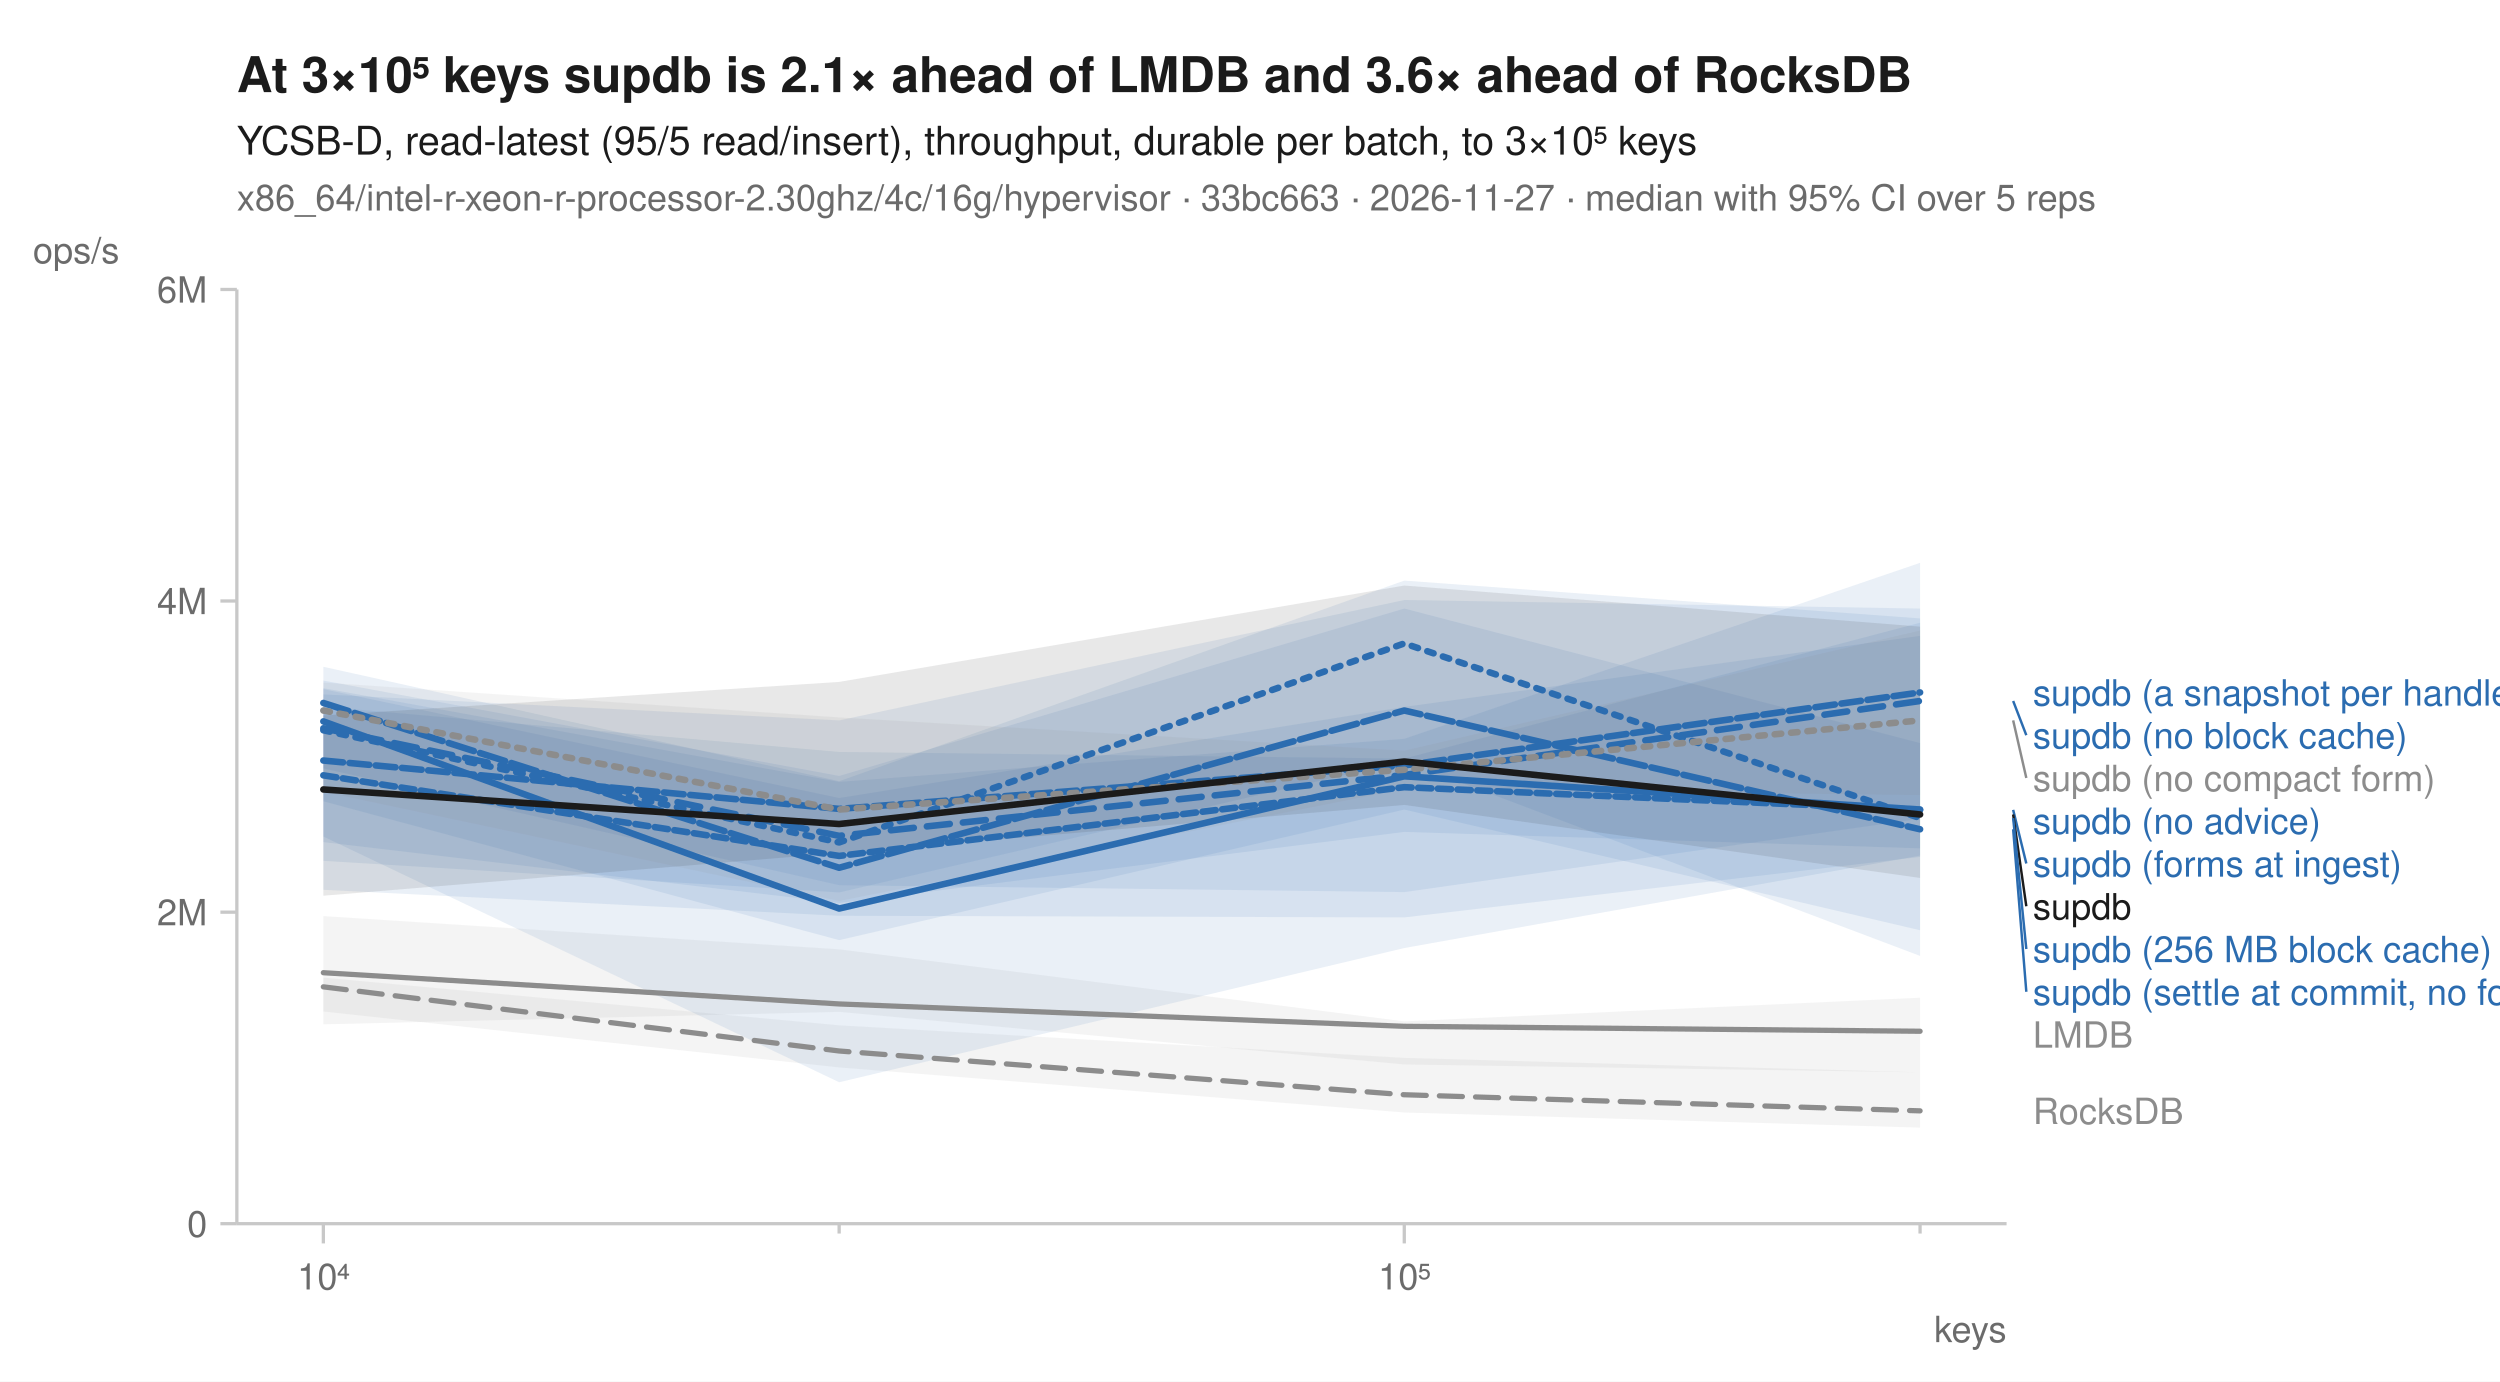
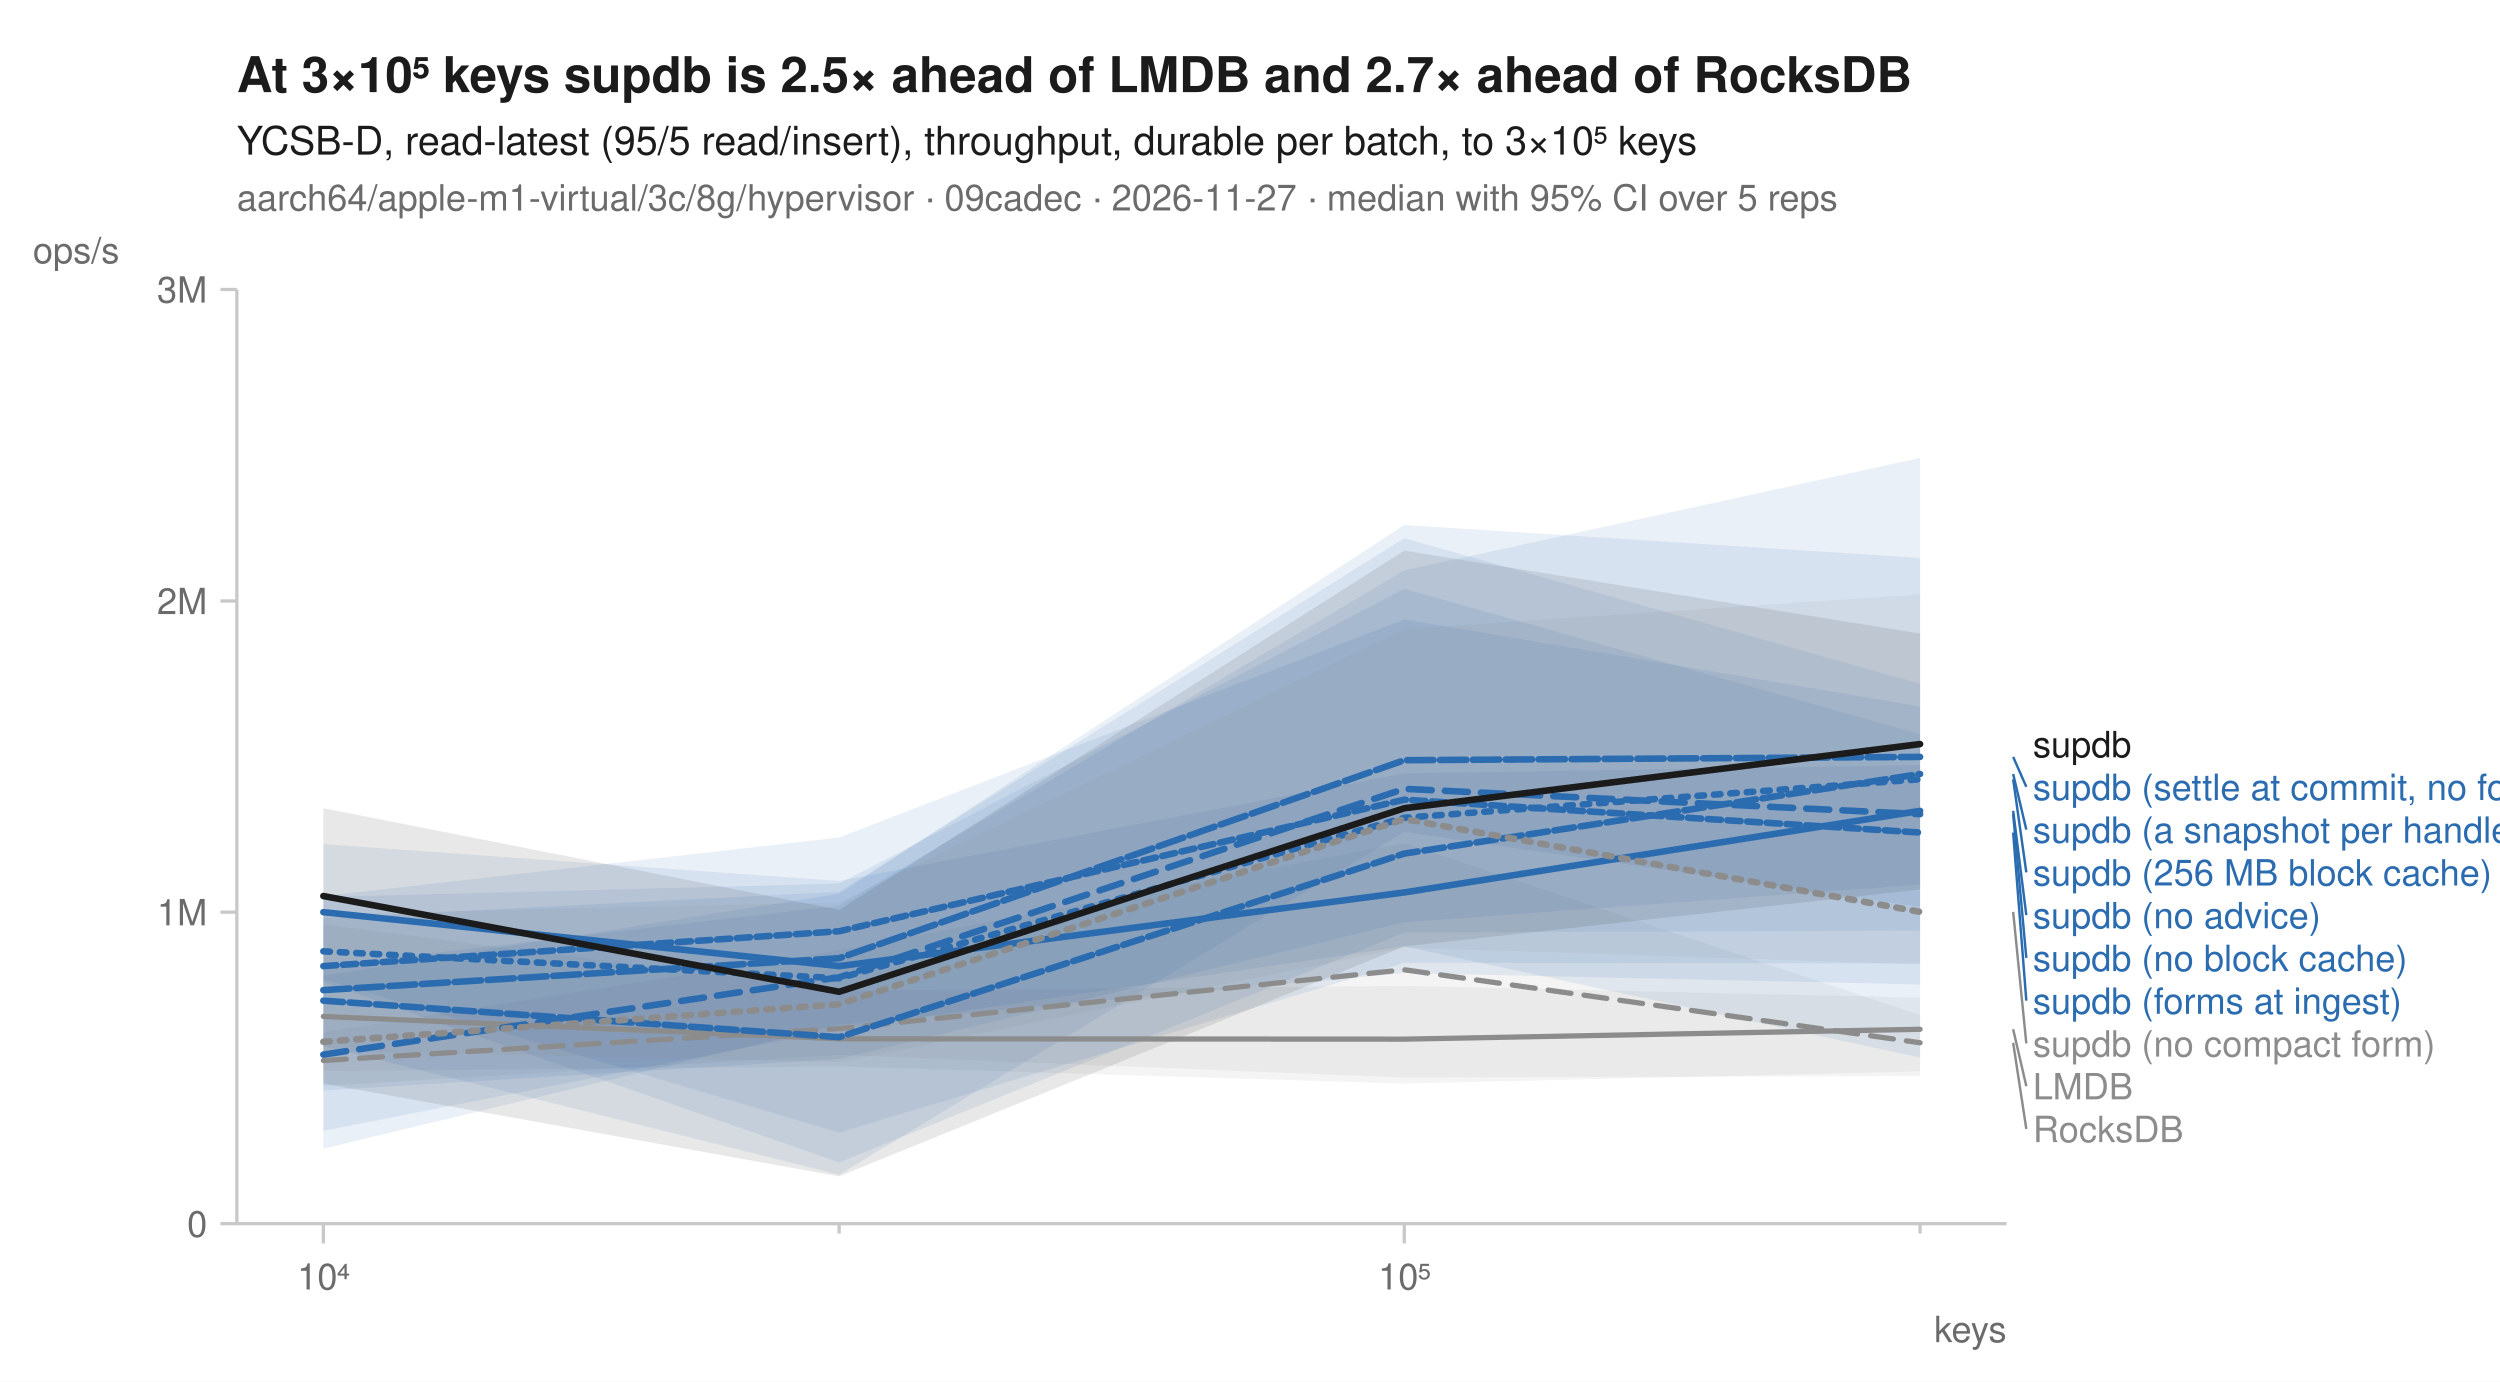
<svg xmlns="http://www.w3.org/2000/svg" width="760" height="420" viewBox="0 0 760 420" font-family="-apple-system, BlinkMacSystemFont, 'Segoe UI', Helvetica, Arial, sans-serif" fill="#1b1b1b">
  <rect width="760" height="420" fill="white" />
-   <text x="72" y="28" font-size="15" font-weight="600">At 3×10⁵ keys supdb is 2.1× ahead of LMDB and 3.6× ahead of RocksDB</text>
+   <text x="72" y="28" font-size="15" font-weight="600">At 3×10⁵ keys supdb is 2.5× ahead of LMDB and 2.7× ahead of RocksDB</text>
  <text x="72" y="47" font-size="12">YCSB-D, read-latest (95/5 read/insert), throughput, durable per batch, to 3×10⁵ keys</text>
-   <text x="72" y="64" font-size="11" fill="#6b6b6b">x86_64/intel-r-xeon-r-processor-2.30ghz/4c/16g/hypervisor · 33bc663 · 2026-11-27 · median with 95% CI over 5 reps</text>
+   <text x="72" y="64" font-size="11" fill="#6b6b6b">aarch64/apple-m1-virtual/3c/8g/hypervisor · 09cadec · 2026-11-27 · median with 95% CI over 5 reps</text>
  <line x1="72" y1="372" x2="610" y2="372" stroke="#c8c8c8" stroke-width="1" />
  <line x1="72" y1="88" x2="72" y2="372" stroke="#c8c8c8" stroke-width="1" />
  <line x1="98.3" y1="372" x2="98.3" y2="378" stroke="#c8c8c8" stroke-width="1" />
  <text x="98.3" y="392" font-size="11" text-anchor="middle" fill="#6b6b6b">10⁴</text>
  <line x1="255.1" y1="372" x2="255.1" y2="375" stroke="#c8c8c8" stroke-width="1" />
  <line x1="426.9" y1="372" x2="426.9" y2="378" stroke="#c8c8c8" stroke-width="1" />
  <text x="426.9" y="392" font-size="11" text-anchor="middle" fill="#6b6b6b">10⁵</text>
  <line x1="583.7" y1="372" x2="583.7" y2="375" stroke="#c8c8c8" stroke-width="1" />
  <text x="610" y="408" font-size="11" text-anchor="end" fill="#6b6b6b">keys</text>
  <line x1="67" y1="372.0" x2="72" y2="372.0" stroke="#c8c8c8" stroke-width="1" />
  <text x="63" y="376.0" font-size="11" text-anchor="end" fill="#6b6b6b">0</text>
  <line x1="67" y1="277.3" x2="72" y2="277.3" stroke="#c8c8c8" stroke-width="1" />
-   <text x="63" y="281.3" font-size="11" text-anchor="end" fill="#6b6b6b">2M</text>
+   <text x="63" y="281.3" font-size="11" text-anchor="end" fill="#6b6b6b">1M</text>
  <line x1="67" y1="182.7" x2="72" y2="182.7" stroke="#c8c8c8" stroke-width="1" />
-   <text x="63" y="186.7" font-size="11" text-anchor="end" fill="#6b6b6b">4M</text>
+   <text x="63" y="186.7" font-size="11" text-anchor="end" fill="#6b6b6b">2M</text>
  <line x1="67" y1="88.0" x2="72" y2="88.0" stroke="#c8c8c8" stroke-width="1" />
-   <text x="63" y="92.0" font-size="11" text-anchor="end" fill="#6b6b6b">6M</text>
+   <text x="63" y="92.0" font-size="11" text-anchor="end" fill="#6b6b6b">3M</text>
  <text x="10" y="80" font-size="11" text-anchor="start" fill="#6b6b6b">ops/s</text>
-   <path d="M98.3,297.2 L255.1,311.7 L426.9,321.6 L583.7,326.0 L583.7,342.8 L426.9,338.2 L255.1,324.5 L98.3,307.5 Z" fill="#8c8c8c" fill-opacity="0.10" />
-   <path d="M98.3,278.5 L255.1,288.6 L426.9,310.5 L583.7,303.3 L583.7,326.0 L426.9,323.6 L255.1,307.6 L98.3,311.4 Z" fill="#8c8c8c" fill-opacity="0.10" />
-   <path d="M98.3,202.7 L255.1,237.5 L426.9,176.5 L583.7,188.0 L583.7,290.6 L426.9,231.4 L255.1,271.3 L98.3,261.7 Z" fill="#2b6cb0" fill-opacity="0.10" />
-   <path d="M98.3,214.8 L255.1,228.6 L426.9,230.6 L583.7,189.3 L583.7,260.5 L426.9,278.9 L255.1,278.4 L98.3,270.5 Z" fill="#2b6cb0" fill-opacity="0.10" />
-   <path d="M98.3,211.1 L255.1,219.0 L426.9,182.4 L583.7,185.0 L583.7,260.1 L426.9,288.2 L255.1,329.0 L98.3,254.3 Z" fill="#2b6cb0" fill-opacity="0.10" />
-   <path d="M98.3,209.2 L255.1,237.7 L426.9,224.6 L583.7,171.1 L583.7,248.9 L426.9,271.2 L255.1,269.1 L98.3,233.6 Z" fill="#2b6cb0" fill-opacity="0.10" />
-   <path d="M98.3,206.9 L255.1,235.9 L426.9,185.0 L583.7,225.9 L583.7,282.8 L426.9,246.1 L255.1,285.8 L98.3,243.6 Z" fill="#2b6cb0" fill-opacity="0.10" />
-   <path d="M98.3,209.5 L255.1,242.6 L426.9,214.9 L583.7,193.3 L583.7,257.9 L426.9,252.9 L255.1,274.5 L98.3,256.0 Z" fill="#2b6cb0" fill-opacity="0.10" />
-   <path d="M98.3,207.5 L255.1,218.1 L426.9,228.2 L583.7,191.7 L583.7,241.7 L426.9,239.8 L255.1,273.9 L98.3,240.7 Z" fill="#8c8c8c" fill-opacity="0.10" />
-   <path d="M98.3,217.5 L255.1,207.3 L426.9,178.0 L583.7,190.5 L583.7,266.9 L426.9,244.7 L255.1,259.3 L98.3,272.3 Z" fill="#1b1b1b" fill-opacity="0.10" />
-   <path d="M98.3,300.0 L255.1,319.5 L426.9,332.8 L583.7,337.7 " fill="none" stroke="#8c8c8c" stroke-width="1.6" stroke-linejoin="round" stroke-linecap="round" stroke-dasharray="7,4" />
-   <path d="M98.3,295.7 L255.1,305.2 L426.9,312.0 L583.7,313.5 " fill="none" stroke="#8c8c8c" stroke-width="1.6" stroke-linejoin="round" stroke-linecap="round" />
-   <path d="M98.3,222.0 L255.1,256.1 L426.9,195.6 L583.7,248.7 " fill="none" stroke="#2b6cb0" stroke-width="2" stroke-linejoin="round" stroke-linecap="round" stroke-dasharray="2,3" />
-   <path d="M98.3,221.4 L255.1,254.1 L426.9,235.6 L583.7,213.1 " fill="none" stroke="#2b6cb0" stroke-width="2" stroke-linejoin="round" stroke-linecap="round" stroke-dasharray="7,4" />
-   <path d="M98.3,219.3 L255.1,276.2 L426.9,236.0 L583.7,246.1 " fill="none" stroke="#2b6cb0" stroke-width="2" stroke-linejoin="round" stroke-linecap="round" />
-   <path d="M98.3,231.2 L255.1,245.9 L426.9,232.7 L583.7,210.5 " fill="none" stroke="#2b6cb0" stroke-width="2" stroke-linejoin="round" stroke-linecap="round" stroke-dasharray="6,2" />
-   <path d="M98.3,213.7 L255.1,263.8 L426.9,216.0 L583.7,252.1 " fill="none" stroke="#2b6cb0" stroke-width="2" stroke-linejoin="round" stroke-linecap="round" stroke-dasharray="8,2" />
-   <path d="M98.3,235.7 L255.1,260.2 L426.9,239.3 L583.7,246.2 " fill="none" stroke="#2b6cb0" stroke-width="2" stroke-linejoin="round" stroke-linecap="round" stroke-dasharray="4,2" />
-   <path d="M98.3,216.0 L255.1,246.1 L426.9,234.0 L583.7,219.0 " fill="none" stroke="#8c8c8c" stroke-width="2" stroke-linejoin="round" stroke-linecap="round" stroke-dasharray="2,3" />
-   <path d="M98.3,240.0 L255.1,250.5 L426.9,231.5 L583.7,247.6 " fill="none" stroke="#1b1b1b" stroke-width="2" stroke-linejoin="round" stroke-linecap="round" />
-   <text x="618.0" y="214.5" font-size="11" fill="#2b6cb0">supdb (a snapshot per handle)</text>
-   <line x1="612.0" y1="213.1" x2="616.0" y2="223.5" stroke="#2b6cb0" stroke-width="0.75" />
-   <text x="618.0" y="227.5" font-size="11" fill="#2b6cb0">supdb (no block cache)</text>
-   <line x1="612.0" y1="219.0" x2="616.0" y2="236.5" stroke="#8c8c8c" stroke-width="0.75" />
-   <text x="618.0" y="240.5" font-size="11" fill="#8c8c8c">supdb (no compact form)</text>
-   <text x="618.0" y="253.5" font-size="11" fill="#2b6cb0">supdb (no advice)</text>
-   <line x1="612.0" y1="246.2" x2="616.0" y2="262.5" stroke="#2b6cb0" stroke-width="0.75" />
-   <text x="618.0" y="266.5" font-size="11" fill="#2b6cb0">supdb (forms at ingest)</text>
-   <line x1="612.0" y1="247.6" x2="616.0" y2="275.5" stroke="#1b1b1b" stroke-width="0.75" />
-   <text x="618.0" y="279.5" font-size="11" fill="#1b1b1b">supdb</text>
-   <line x1="612.0" y1="248.7" x2="616.0" y2="288.5" stroke="#2b6cb0" stroke-width="0.75" />
-   <text x="618.0" y="292.5" font-size="11" fill="#2b6cb0">supdb (256 MB block cache)</text>
-   <line x1="612.0" y1="252.1" x2="616.0" y2="301.5" stroke="#2b6cb0" stroke-width="0.75" />
-   <text x="618.0" y="305.5" font-size="11" fill="#2b6cb0">supdb (settle at commit, no forms)</text>
-   <text x="618.0" y="318.5" font-size="11" fill="#8c8c8c">LMDB</text>
-   <text x="618.0" y="341.7" font-size="11" fill="#8c8c8c">RocksDB</text>
+   <path d="M98.3,313.8 L255.1,288.9 L426.9,256.3 L583.7,308.6 L583.7,325.7 L426.9,329.4 L255.1,324.2 L98.3,325.6 Z" fill="#8c8c8c" fill-opacity="0.10" />
+   <path d="M98.3,281.0 L255.1,301.2 L426.9,299.7 L583.7,303.3 L583.7,327.1 L426.9,327.6 L255.1,320.7 L98.3,330.1 Z" fill="#8c8c8c" fill-opacity="0.10" />
+   <path d="M98.3,279.1 L255.1,271.1 L426.9,163.6 L583.7,207.9 L583.7,282.9 L426.9,283.5 L255.1,353.4 L98.3,298.6 Z" fill="#2b6cb0" fill-opacity="0.10" />
+   <path d="M98.3,293.6 L255.1,275.3 L426.9,173.4 L583.7,139.2 L583.7,321.5 L426.9,287.7 L255.1,312.9 L98.3,343.8 Z" fill="#2b6cb0" fill-opacity="0.10" />
+   <path d="M98.3,256.6 L255.1,267.8 L426.9,235.1 L583.7,232.6 L583.7,292.9 L426.9,292.7 L255.1,344.3 L98.3,297.7 Z" fill="#2b6cb0" fill-opacity="0.10" />
+   <path d="M98.3,296.6 L255.1,271.7 L426.9,159.6 L583.7,169.6 L583.7,268.9 L426.9,280.4 L255.1,321.9 L98.3,331.5 Z" fill="#2b6cb0" fill-opacity="0.10" />
+   <path d="M98.3,272.4 L255.1,254.6 L426.9,188.3 L583.7,214.8 L583.7,275.7 L426.9,252.9 L255.1,357.1 L98.3,318.0 Z" fill="#2b6cb0" fill-opacity="0.10" />
+   <path d="M98.3,272.7 L255.1,268.6 L426.9,179.0 L583.7,223.2 L583.7,299.3 L426.9,295.8 L255.1,311.5 L98.3,349.2 Z" fill="#2b6cb0" fill-opacity="0.10" />
+   <path d="M98.3,277.9 L255.1,274.3 L426.9,191.2 L583.7,180.7 L583.7,293.2 L426.9,288.1 L255.1,322.9 L98.3,319.5 Z" fill="#8c8c8c" fill-opacity="0.10" />
+   <path d="M98.3,245.7 L255.1,276.6 L426.9,167.4 L583.7,192.6 L583.7,270.4 L426.9,287.7 L255.1,357.6 L98.3,329.4 Z" fill="#1b1b1b" fill-opacity="0.10" />
+   <path d="M98.3,322.4 L255.1,312.7 L426.9,294.8 L583.7,317.0 " fill="none" stroke="#8c8c8c" stroke-width="1.6" stroke-linejoin="round" stroke-linecap="round" stroke-dasharray="7,4" />
+   <path d="M98.3,309.0 L255.1,315.8 L426.9,315.9 L583.7,312.9 " fill="none" stroke="#8c8c8c" stroke-width="1.6" stroke-linejoin="round" stroke-linecap="round" />
+   <path d="M98.3,289.2 L255.1,297.4 L426.9,248.6 L583.7,236.9 " fill="none" stroke="#2b6cb0" stroke-width="2" stroke-linejoin="round" stroke-linecap="round" stroke-dasharray="2,3" />
+   <path d="M98.3,320.6 L255.1,297.1 L426.9,239.8 L583.7,247.5 " fill="none" stroke="#2b6cb0" stroke-width="2" stroke-linejoin="round" stroke-linecap="round" stroke-dasharray="7,4" />
+   <path d="M98.3,277.3 L255.1,293.7 L426.9,271.3 L583.7,246.5 " fill="none" stroke="#2b6cb0" stroke-width="2" stroke-linejoin="round" stroke-linecap="round" />
+   <path d="M98.3,304.2 L255.1,315.3 L426.9,259.5 L583.7,235.3 " fill="none" stroke="#2b6cb0" stroke-width="2" stroke-linejoin="round" stroke-linecap="round" stroke-dasharray="6,2" />
+   <path d="M98.3,301.0 L255.1,291.3 L426.9,231.1 L583.7,230.1 " fill="none" stroke="#2b6cb0" stroke-width="2" stroke-linejoin="round" stroke-linecap="round" stroke-dasharray="8,2" />
+   <path d="M98.3,293.7 L255.1,283.1 L426.9,243.1 L583.7,253.1 " fill="none" stroke="#2b6cb0" stroke-width="2" stroke-linejoin="round" stroke-linecap="round" stroke-dasharray="4,2" />
+   <path d="M98.3,316.7 L255.1,305.3 L426.9,249.0 L583.7,277.2 " fill="none" stroke="#8c8c8c" stroke-width="2" stroke-linejoin="round" stroke-linecap="round" stroke-dasharray="2,3" />
+   <path d="M98.3,272.4 L255.1,301.5 L426.9,245.7 L583.7,226.2 " fill="none" stroke="#1b1b1b" stroke-width="2" stroke-linejoin="round" stroke-linecap="round" />
+   <text x="618.0" y="230.2" font-size="11" fill="#1b1b1b">supdb</text>
+   <line x1="612.0" y1="230.1" x2="616.0" y2="239.2" stroke="#2b6cb0" stroke-width="0.75" />
+   <text x="618.0" y="243.2" font-size="11" fill="#2b6cb0">supdb (settle at commit, no forms)</text>
+   <line x1="612.0" y1="235.3" x2="616.0" y2="252.2" stroke="#2b6cb0" stroke-width="0.75" />
+   <text x="618.0" y="256.2" font-size="11" fill="#2b6cb0">supdb (a snapshot per handle)</text>
+   <line x1="612.0" y1="236.9" x2="616.0" y2="265.2" stroke="#2b6cb0" stroke-width="0.75" />
+   <text x="618.0" y="269.2" font-size="11" fill="#2b6cb0">supdb (256 MB block cache)</text>
+   <line x1="612.0" y1="246.5" x2="616.0" y2="278.2" stroke="#2b6cb0" stroke-width="0.75" />
+   <text x="618.0" y="282.2" font-size="11" fill="#2b6cb0">supdb (no advice)</text>
+   <line x1="612.0" y1="247.5" x2="616.0" y2="291.2" stroke="#2b6cb0" stroke-width="0.75" />
+   <text x="618.0" y="295.2" font-size="11" fill="#2b6cb0">supdb (no block cache)</text>
+   <line x1="612.0" y1="253.1" x2="616.0" y2="304.2" stroke="#2b6cb0" stroke-width="0.75" />
+   <text x="618.0" y="308.2" font-size="11" fill="#2b6cb0">supdb (forms at ingest)</text>
+   <line x1="612.0" y1="277.2" x2="616.0" y2="317.2" stroke="#8c8c8c" stroke-width="0.75" />
+   <text x="618.0" y="321.2" font-size="11" fill="#8c8c8c">supdb (no compact form)</text>
+   <line x1="612.0" y1="312.9" x2="616.0" y2="330.2" stroke="#8c8c8c" stroke-width="0.75" />
+   <text x="618.0" y="334.2" font-size="11" fill="#8c8c8c">LMDB</text>
+   <line x1="612.0" y1="317.0" x2="616.0" y2="343.2" stroke="#8c8c8c" stroke-width="0.75" />
+   <text x="618.0" y="347.2" font-size="11" fill="#8c8c8c">RocksDB</text>
</svg>
